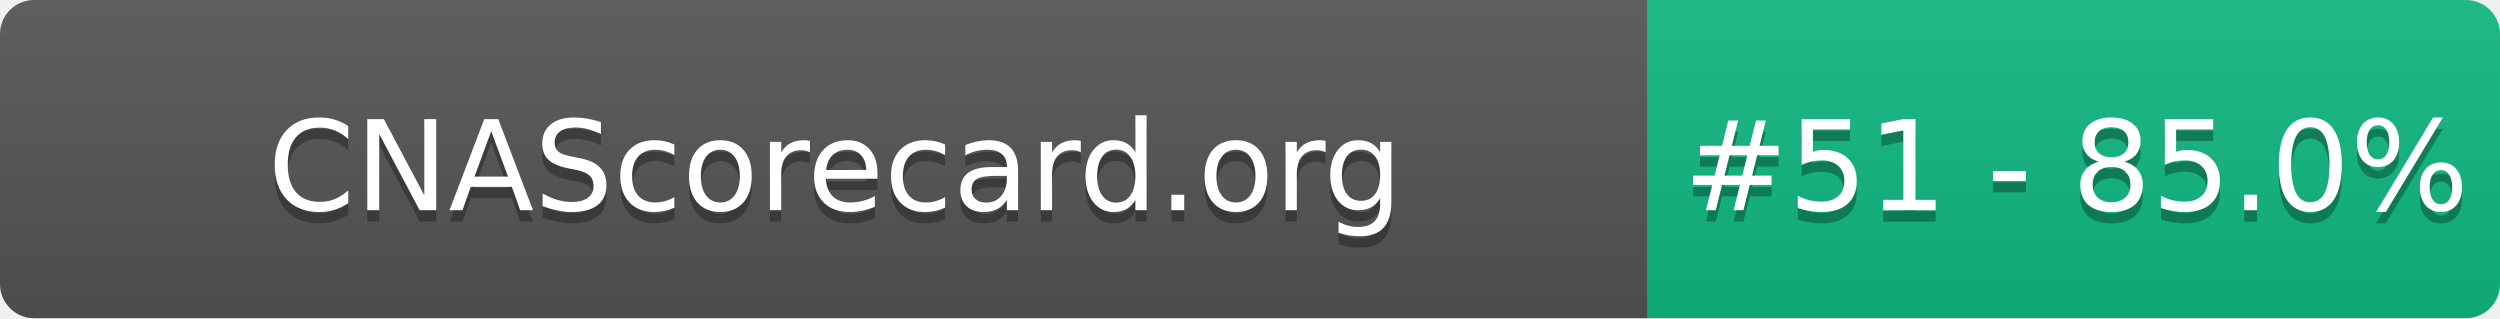
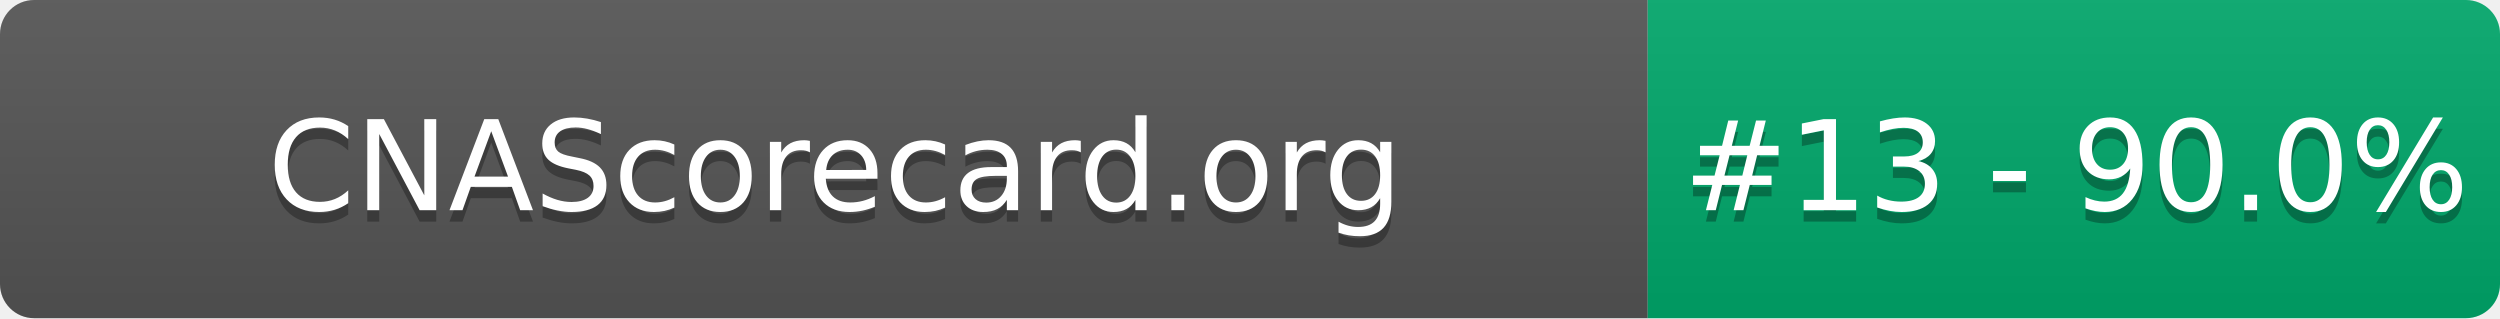
- <svg xmlns="http://www.w3.org/2000/svg" width="220" height="28" role="img" aria-label="CNAScorecard.org: #51 - 85.0%">
+ <svg xmlns="http://www.w3.org/2000/svg" width="220" height="28" role="img" aria-label="CNAScorecard.org: #13 - 90.0%">
  <linearGradient id="s" x2="0" y2="100%">
    <stop offset="0" stop-color="#bbb" stop-opacity=".1" />
    <stop offset="1" stop-opacity=".1" />
  </linearGradient>
  <clipPath id="r">
    <rect width="220" height="28" rx="3" fill="#fff" />
  </clipPath>
  <g clip-path="url(#r)">
    <rect width="145" height="28" fill="#555" />
-     <rect x="145" width="75" height="28" fill="#10B981" />
+     <rect x="145" width="75" height="28" fill="#00A86B" />
    <rect width="220" height="28" fill="url(#s)" />
  </g>
  <g fill="#fff" text-anchor="middle" font-family="Verdana,Geneva,DejaVu Sans,sans-serif" text-rendering="geometricPrecision" font-size="110">
    <text aria-hidden="true" x="735" y="195" fill="#010101" fill-opacity=".3" transform="scale(.1)" textLength="1350">CNAScorecard.org</text>
    <text x="735" y="185" transform="scale(.1)" fill="#fff" textLength="1350">CNAScorecard.org</text>
-     <text aria-hidden="true" x="1827" y="195" fill="#010101" fill-opacity=".3" transform="scale(.1)" textLength="605">#51 - 85.0%</text>
-     <text x="1827" y="185" transform="scale(.1)" fill="#fff" textLength="605">#51 - 85.0%</text>
+     <text aria-hidden="true" x="1827" y="195" fill="#010101" fill-opacity=".3" transform="scale(.1)" textLength="605">#13 - 90.0%</text>
+     <text x="1827" y="185" transform="scale(.1)" fill="#fff" textLength="605">#13 - 90.0%</text>
  </g>
</svg>
